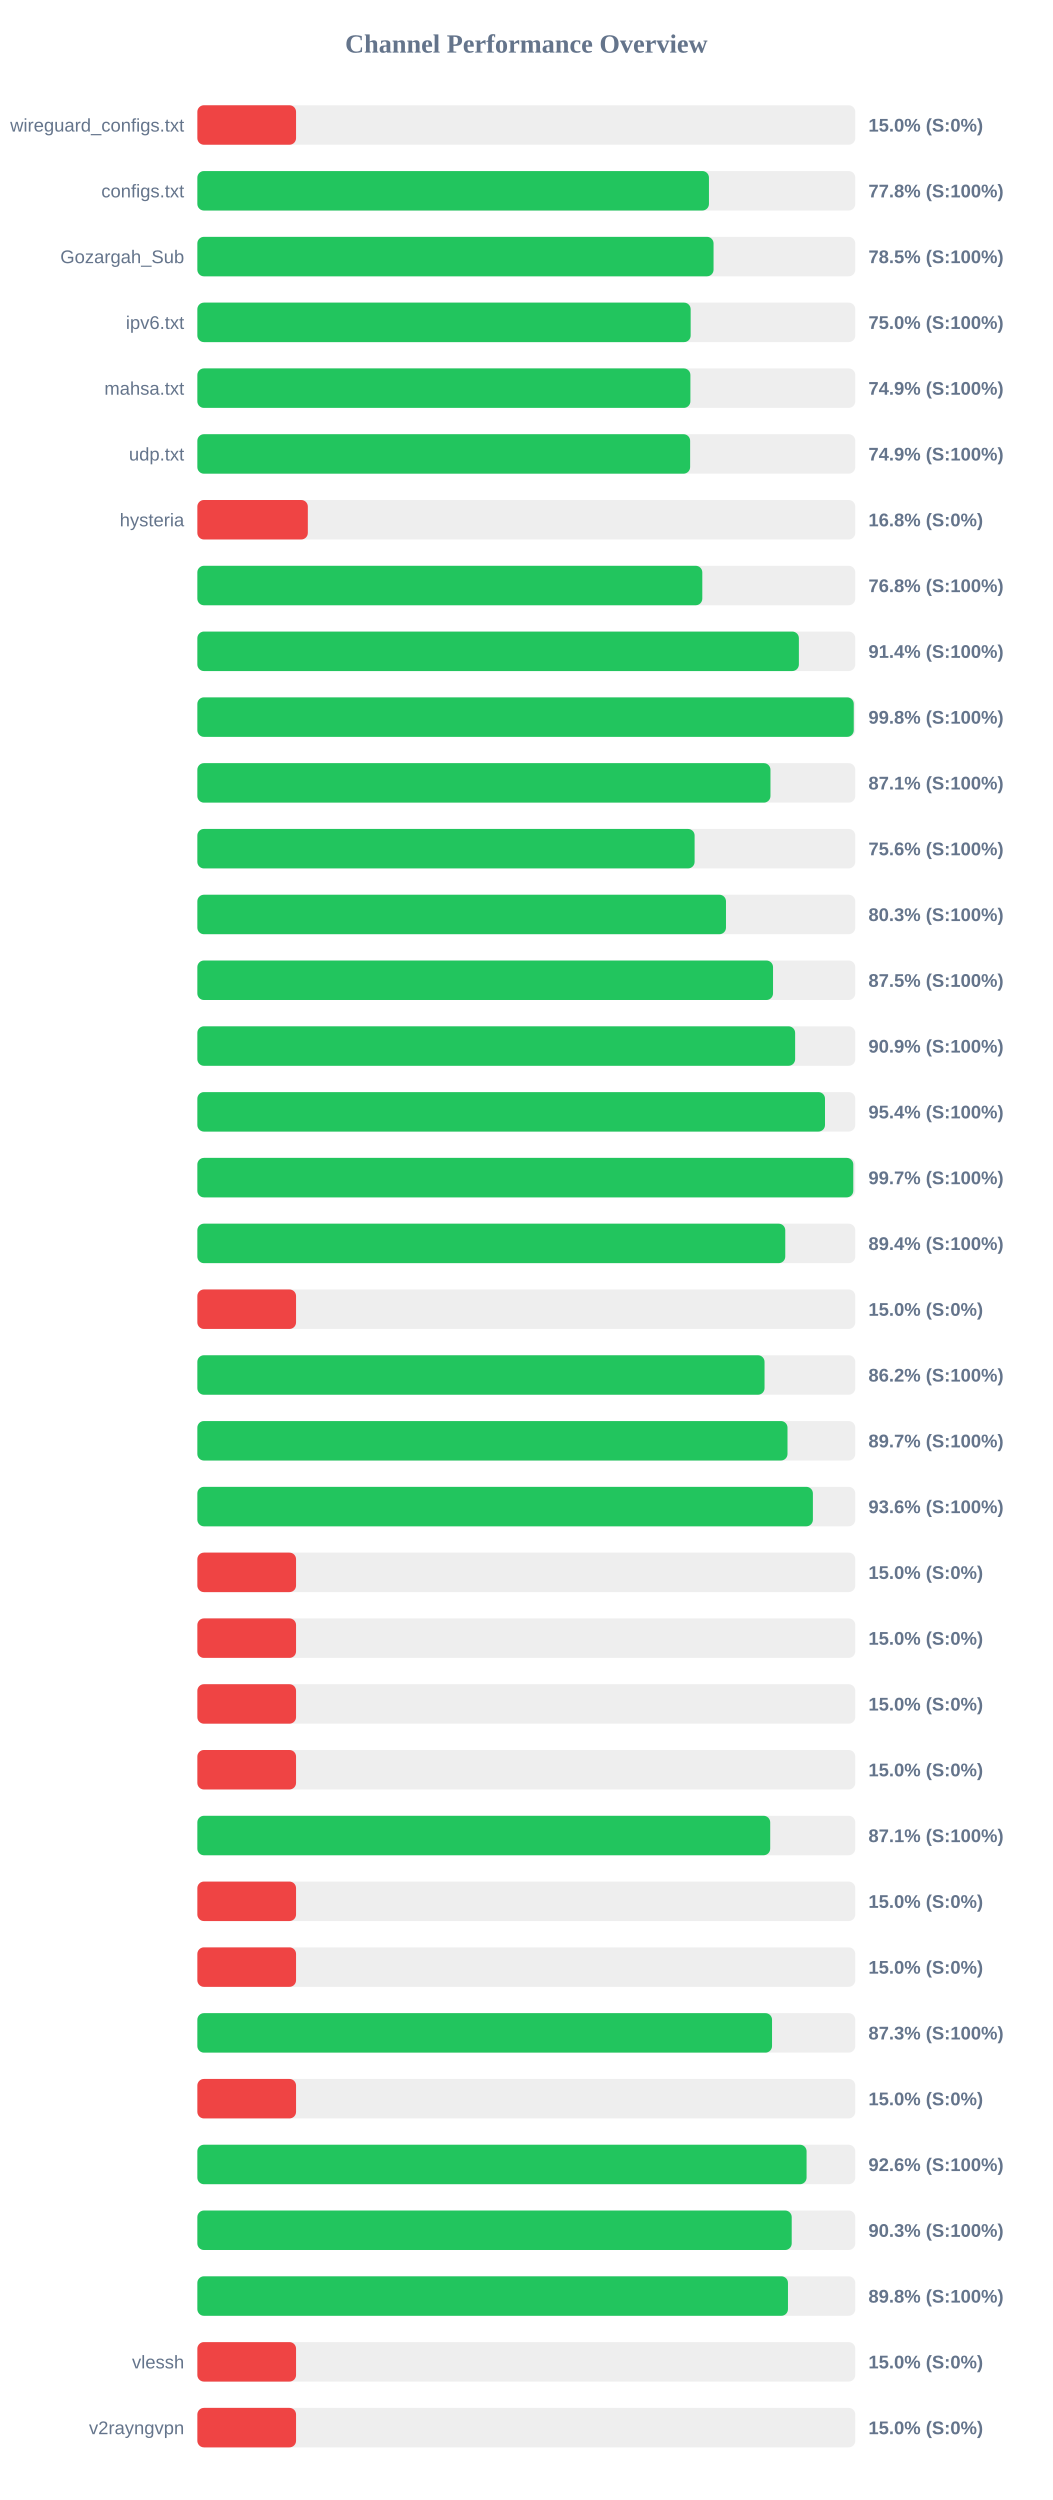
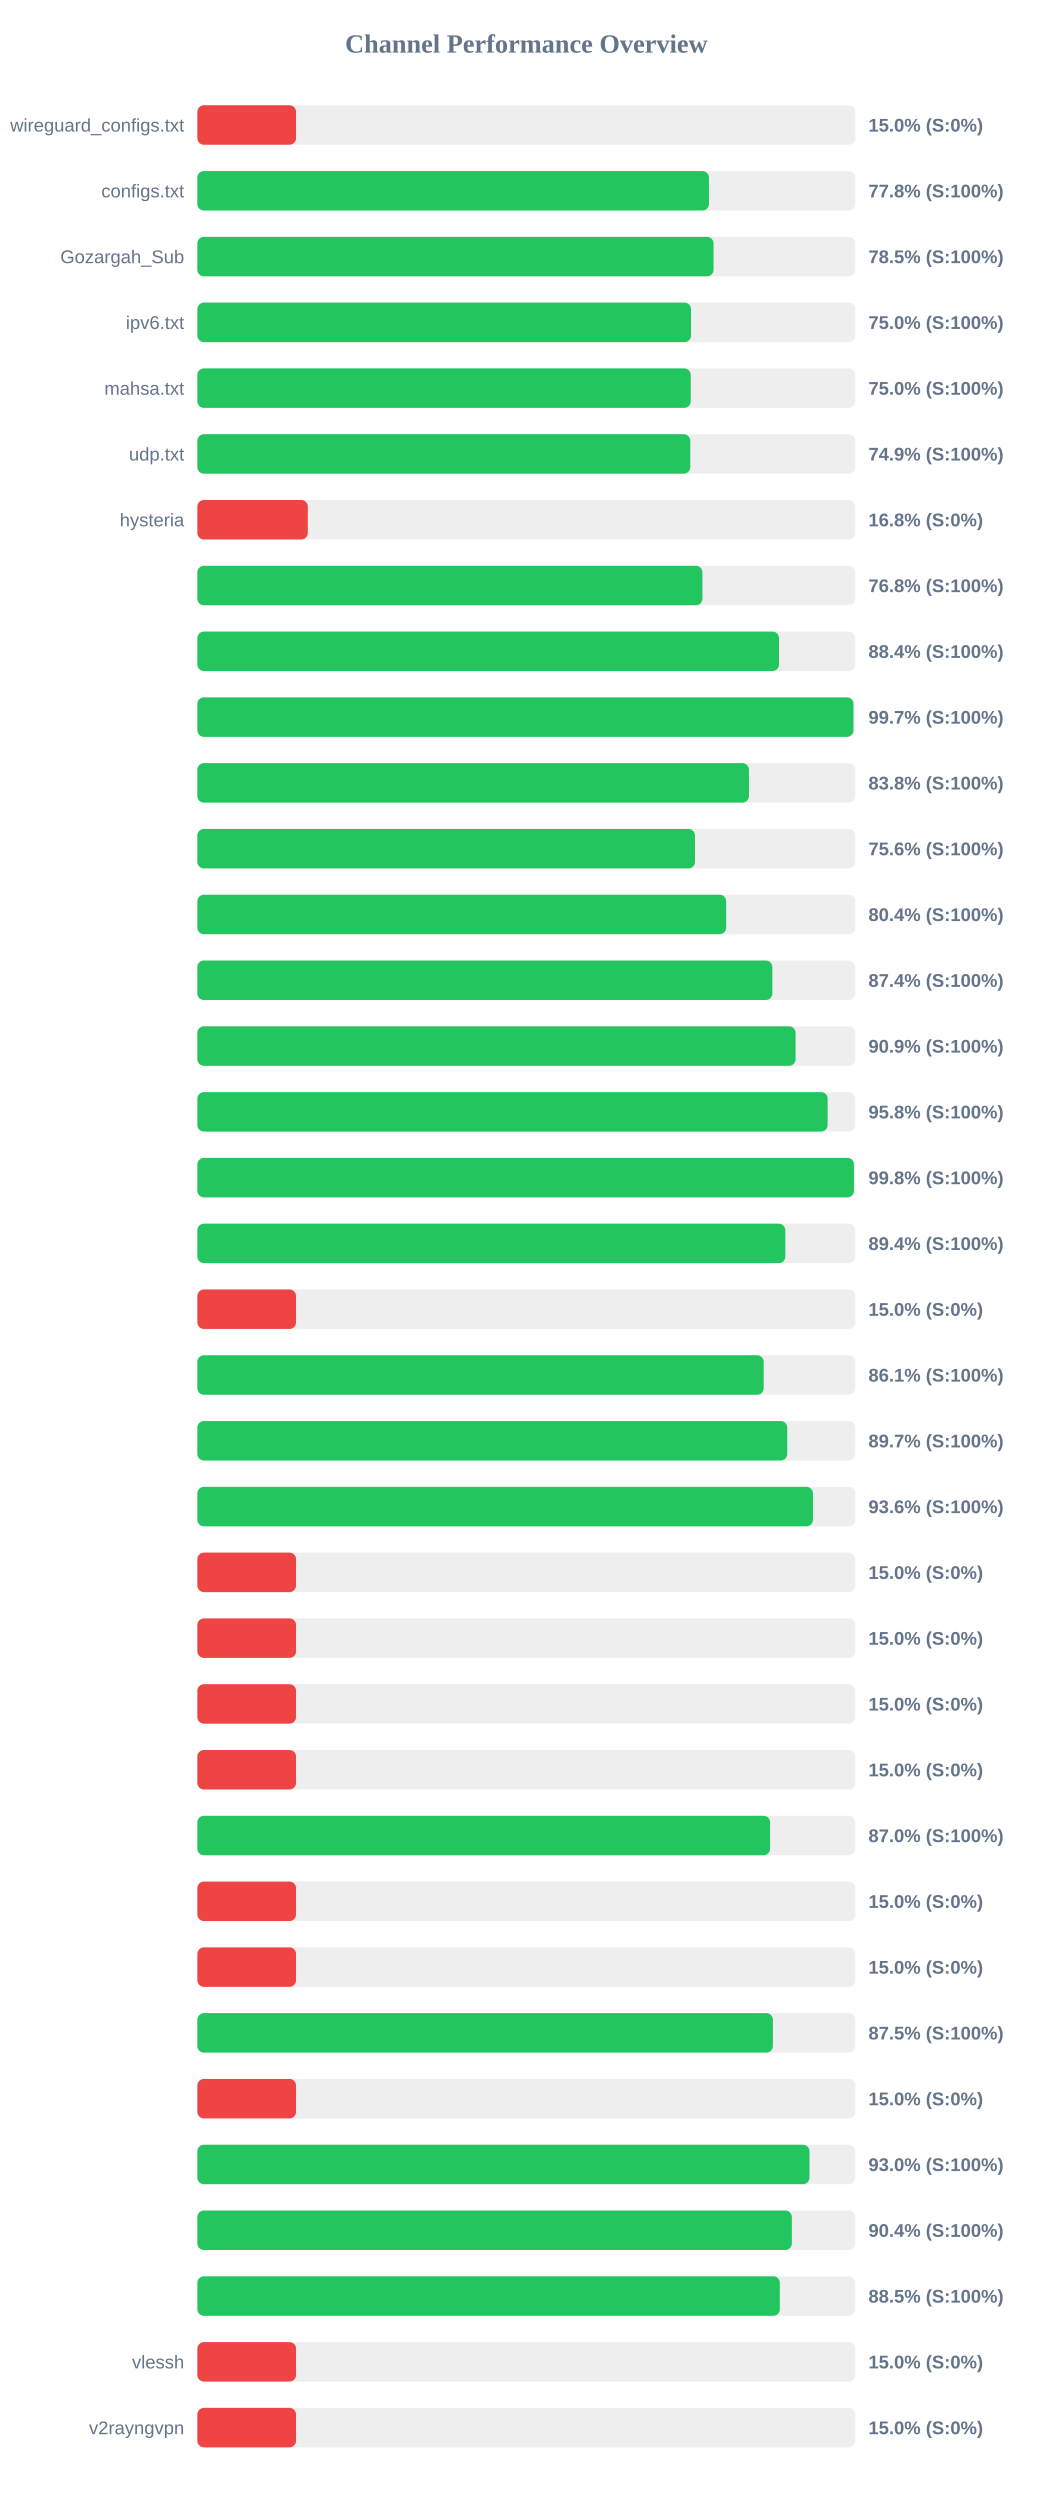
<svg xmlns="http://www.w3.org/2000/svg" width="800" height="1900" version="1.1">
  <style>
        .row { font: 14px Arial; fill: #64748b; }
        .score { font: bold 14px Arial; fill: #64748b; }
    </style>
  <text x="400" y="40" text-anchor="middle" font-size="20px" font-weight="bold" fill="#64748b">Channel Performance Overview</text>
  <rect x="150" y="80" width="500" height="30" fill="#eee" rx="5" />
  <rect x="150" y="80" width="75.0" height="30" fill="#ef4444" rx="5" />
  <text x="140" y="100" text-anchor="end" class="row">wireguard_configs.txt</text>
  <text x="660" y="100" text-anchor="start" class="score">15.0% (S:0%)</text>
  <rect x="150" y="130" width="500" height="30" fill="#eee" rx="5" />
  <rect x="150" y="130" width="388.8" height="30" fill="#22c55e" rx="5" />
  <text x="140" y="150" text-anchor="end" class="row">configs.txt</text>
  <text x="660" y="150" text-anchor="start" class="score">77.8% (S:100%)</text>
  <rect x="150" y="180" width="500" height="30" fill="#eee" rx="5" />
  <rect x="150" y="180" width="392.3" height="30" fill="#22c55e" rx="5" />
  <text x="140" y="200" text-anchor="end" class="row">Gozargah_Sub</text>
  <text x="660" y="200" text-anchor="start" class="score">78.5% (S:100%)</text>
  <rect x="150" y="230" width="500" height="30" fill="#eee" rx="5" />
-   <rect x="150" y="230" width="374.9" height="30" fill="#22c55e" rx="5" />
+   <rect x="150" y="230" width="375.2" height="30" fill="#22c55e" rx="5" />
  <text x="140" y="250" text-anchor="end" class="row">ipv6.txt</text>
  <text x="660" y="250" text-anchor="start" class="score">75.0% (S:100%)</text>
  <rect x="150" y="280" width="500" height="30" fill="#eee" rx="5" />
-   <rect x="150" y="280" width="374.7" height="30" fill="#22c55e" rx="5" />
+   <rect x="150" y="280" width="374.95" height="30" fill="#22c55e" rx="5" />
  <text x="140" y="300" text-anchor="end" class="row">mahsa.txt</text>
-   <text x="660" y="300" text-anchor="start" class="score">74.9% (S:100%)</text>
+   <text x="660" y="300" text-anchor="start" class="score">75.0% (S:100%)</text>
  <rect x="150" y="330" width="500" height="30" fill="#eee" rx="5" />
-   <rect x="150" y="330" width="374.5" height="30" fill="#22c55e" rx="5" />
+   <rect x="150" y="330" width="374.6" height="30" fill="#22c55e" rx="5" />
  <text x="140" y="350" text-anchor="end" class="row">udp.txt</text>
  <text x="660" y="350" text-anchor="start" class="score">74.9% (S:100%)</text>
  <rect x="150" y="380" width="500" height="30" fill="#eee" rx="5" />
  <rect x="150" y="380" width="83.95" height="30" fill="#ef4444" rx="5" />
  <text x="140" y="400" text-anchor="end" class="row">hysteria</text>
  <text x="660" y="400" text-anchor="start" class="score">16.8% (S:0%)</text>
  <rect x="150" y="430" width="500" height="30" fill="#eee" rx="5" />
-   <rect x="150" y="430" width="383.75" height="30" fill="#22c55e" rx="5" />
+   <rect x="150" y="430" width="383.85" height="30" fill="#22c55e" rx="5" />
  <text x="140" y="450" text-anchor="end" class="row" />
  <text x="660" y="450" text-anchor="start" class="score">76.8% (S:100%)</text>
  <rect x="150" y="480" width="500" height="30" fill="#eee" rx="5" />
-   <rect x="150" y="480" width="457.15" height="30" fill="#22c55e" rx="5" />
+   <rect x="150" y="480" width="442.05" height="30" fill="#22c55e" rx="5" />
  <text x="140" y="500" text-anchor="end" class="row" />
-   <text x="660" y="500" text-anchor="start" class="score">91.4% (S:100%)</text>
+   <text x="660" y="500" text-anchor="start" class="score">88.4% (S:100%)</text>
  <rect x="150" y="530" width="500" height="30" fill="#eee" rx="5" />
-   <rect x="150" y="530" width="498.85" height="30" fill="#22c55e" rx="5" />
+   <rect x="150" y="530" width="498.6" height="30" fill="#22c55e" rx="5" />
  <text x="140" y="550" text-anchor="end" class="row" />
-   <text x="660" y="550" text-anchor="start" class="score">99.8% (S:100%)</text>
+   <text x="660" y="550" text-anchor="start" class="score">99.7% (S:100%)</text>
  <rect x="150" y="580" width="500" height="30" fill="#eee" rx="5" />
-   <rect x="150" y="580" width="435.55" height="30" fill="#22c55e" rx="5" />
+   <rect x="150" y="580" width="419.2" height="30" fill="#22c55e" rx="5" />
  <text x="140" y="600" text-anchor="end" class="row" />
-   <text x="660" y="600" text-anchor="start" class="score">87.1% (S:100%)</text>
+   <text x="660" y="600" text-anchor="start" class="score">83.8% (S:100%)</text>
  <rect x="150" y="630" width="500" height="30" fill="#eee" rx="5" />
-   <rect x="150" y="630" width="377.9" height="30" fill="#22c55e" rx="5" />
+   <rect x="150" y="630" width="378.2" height="30" fill="#22c55e" rx="5" />
  <text x="140" y="650" text-anchor="end" class="row" />
  <text x="660" y="650" text-anchor="start" class="score">75.6% (S:100%)</text>
  <rect x="150" y="680" width="500" height="30" fill="#eee" rx="5" />
-   <rect x="150" y="680" width="401.75" height="30" fill="#22c55e" rx="5" />
+   <rect x="150" y="680" width="401.9" height="30" fill="#22c55e" rx="5" />
  <text x="140" y="700" text-anchor="end" class="row" />
-   <text x="660" y="700" text-anchor="start" class="score">80.3% (S:100%)</text>
+   <text x="660" y="700" text-anchor="start" class="score">80.4% (S:100%)</text>
  <rect x="150" y="730" width="500" height="30" fill="#eee" rx="5" />
-   <rect x="150" y="730" width="437.5" height="30" fill="#22c55e" rx="5" />
+   <rect x="150" y="730" width="437.0" height="30" fill="#22c55e" rx="5" />
  <text x="140" y="750" text-anchor="end" class="row" />
-   <text x="660" y="750" text-anchor="start" class="score">87.5% (S:100%)</text>
+   <text x="660" y="750" text-anchor="start" class="score">87.4% (S:100%)</text>
  <rect x="150" y="780" width="500" height="30" fill="#eee" rx="5" />
-   <rect x="150" y="780" width="454.3" height="30" fill="#22c55e" rx="5" />
+   <rect x="150" y="780" width="454.65" height="30" fill="#22c55e" rx="5" />
  <text x="140" y="800" text-anchor="end" class="row" />
  <text x="660" y="800" text-anchor="start" class="score">90.9% (S:100%)</text>
  <rect x="150" y="830" width="500" height="30" fill="#eee" rx="5" />
-   <rect x="150" y="830" width="477.0" height="30" fill="#22c55e" rx="5" />
+   <rect x="150" y="830" width="479.0" height="30" fill="#22c55e" rx="5" />
  <text x="140" y="850" text-anchor="end" class="row" />
-   <text x="660" y="850" text-anchor="start" class="score">95.4% (S:100%)</text>
+   <text x="660" y="850" text-anchor="start" class="score">95.8% (S:100%)</text>
  <rect x="150" y="880" width="500" height="30" fill="#eee" rx="5" />
-   <rect x="150" y="880" width="498.5" height="30" fill="#22c55e" rx="5" />
+   <rect x="150" y="880" width="499.0" height="30" fill="#22c55e" rx="5" />
  <text x="140" y="900" text-anchor="end" class="row" />
-   <text x="660" y="900" text-anchor="start" class="score">99.7% (S:100%)</text>
+   <text x="660" y="900" text-anchor="start" class="score">99.8% (S:100%)</text>
  <rect x="150" y="930" width="500" height="30" fill="#eee" rx="5" />
-   <rect x="150" y="930" width="446.8" height="30" fill="#22c55e" rx="5" />
+   <rect x="150" y="930" width="446.85" height="30" fill="#22c55e" rx="5" />
  <text x="140" y="950" text-anchor="end" class="row" />
  <text x="660" y="950" text-anchor="start" class="score">89.4% (S:100%)</text>
  <rect x="150" y="980" width="500" height="30" fill="#eee" rx="5" />
  <rect x="150" y="980" width="75.0" height="30" fill="#ef4444" rx="5" />
  <text x="140" y="1000" text-anchor="end" class="row" />
  <text x="660" y="1000" text-anchor="start" class="score">15.0% (S:0%)</text>
  <rect x="150" y="1030" width="500" height="30" fill="#eee" rx="5" />
-   <rect x="150" y="1030" width="431.05" height="30" fill="#22c55e" rx="5" />
+   <rect x="150" y="1030" width="430.4" height="30" fill="#22c55e" rx="5" />
  <text x="140" y="1050" text-anchor="end" class="row" />
-   <text x="660" y="1050" text-anchor="start" class="score">86.2% (S:100%)</text>
+   <text x="660" y="1050" text-anchor="start" class="score">86.1% (S:100%)</text>
  <rect x="150" y="1080" width="500" height="30" fill="#eee" rx="5" />
-   <rect x="150" y="1080" width="448.5" height="30" fill="#22c55e" rx="5" />
+   <rect x="150" y="1080" width="448.3" height="30" fill="#22c55e" rx="5" />
  <text x="140" y="1100" text-anchor="end" class="row" />
  <text x="660" y="1100" text-anchor="start" class="score">89.7% (S:100%)</text>
  <rect x="150" y="1130" width="500" height="30" fill="#eee" rx="5" />
-   <rect x="150" y="1130" width="467.8" height="30" fill="#22c55e" rx="5" />
+   <rect x="150" y="1130" width="467.85" height="30" fill="#22c55e" rx="5" />
  <text x="140" y="1150" text-anchor="end" class="row" />
  <text x="660" y="1150" text-anchor="start" class="score">93.6% (S:100%)</text>
  <rect x="150" y="1180" width="500" height="30" fill="#eee" rx="5" />
  <rect x="150" y="1180" width="75.0" height="30" fill="#ef4444" rx="5" />
  <text x="140" y="1200" text-anchor="end" class="row" />
  <text x="660" y="1200" text-anchor="start" class="score">15.0% (S:0%)</text>
  <rect x="150" y="1230" width="500" height="30" fill="#eee" rx="5" />
  <rect x="150" y="1230" width="75.0" height="30" fill="#ef4444" rx="5" />
  <text x="140" y="1250" text-anchor="end" class="row" />
  <text x="660" y="1250" text-anchor="start" class="score">15.0% (S:0%)</text>
  <rect x="150" y="1280" width="500" height="30" fill="#eee" rx="5" />
  <rect x="150" y="1280" width="75.0" height="30" fill="#ef4444" rx="5" />
  <text x="140" y="1300" text-anchor="end" class="row" />
  <text x="660" y="1300" text-anchor="start" class="score">15.0% (S:0%)</text>
  <rect x="150" y="1330" width="500" height="30" fill="#eee" rx="5" />
  <rect x="150" y="1330" width="75.0" height="30" fill="#ef4444" rx="5" />
  <text x="140" y="1350" text-anchor="end" class="row" />
  <text x="660" y="1350" text-anchor="start" class="score">15.0% (S:0%)</text>
  <rect x="150" y="1380" width="500" height="30" fill="#eee" rx="5" />
-   <rect x="150" y="1380" width="435.35" height="30" fill="#22c55e" rx="5" />
+   <rect x="150" y="1380" width="435.25" height="30" fill="#22c55e" rx="5" />
  <text x="140" y="1400" text-anchor="end" class="row" />
-   <text x="660" y="1400" text-anchor="start" class="score">87.1% (S:100%)</text>
+   <text x="660" y="1400" text-anchor="start" class="score">87.0% (S:100%)</text>
  <rect x="150" y="1430" width="500" height="30" fill="#eee" rx="5" />
  <rect x="150" y="1430" width="75.0" height="30" fill="#ef4444" rx="5" />
  <text x="140" y="1450" text-anchor="end" class="row" />
  <text x="660" y="1450" text-anchor="start" class="score">15.0% (S:0%)</text>
  <rect x="150" y="1480" width="500" height="30" fill="#eee" rx="5" />
  <rect x="150" y="1480" width="75.0" height="30" fill="#ef4444" rx="5" />
  <text x="140" y="1500" text-anchor="end" class="row" />
  <text x="660" y="1500" text-anchor="start" class="score">15.0% (S:0%)</text>
  <rect x="150" y="1530" width="500" height="30" fill="#eee" rx="5" />
-   <rect x="150" y="1530" width="436.75" height="30" fill="#22c55e" rx="5" />
+   <rect x="150" y="1530" width="437.4" height="30" fill="#22c55e" rx="5" />
  <text x="140" y="1550" text-anchor="end" class="row" />
-   <text x="660" y="1550" text-anchor="start" class="score">87.3% (S:100%)</text>
+   <text x="660" y="1550" text-anchor="start" class="score">87.5% (S:100%)</text>
  <rect x="150" y="1580" width="500" height="30" fill="#eee" rx="5" />
  <rect x="150" y="1580" width="75.0" height="30" fill="#ef4444" rx="5" />
  <text x="140" y="1600" text-anchor="end" class="row" />
  <text x="660" y="1600" text-anchor="start" class="score">15.0% (S:0%)</text>
  <rect x="150" y="1630" width="500" height="30" fill="#eee" rx="5" />
-   <rect x="150" y="1630" width="463.0" height="30" fill="#22c55e" rx="5" />
+   <rect x="150" y="1630" width="465.2" height="30" fill="#22c55e" rx="5" />
  <text x="140" y="1650" text-anchor="end" class="row" />
-   <text x="660" y="1650" text-anchor="start" class="score">92.6% (S:100%)</text>
+   <text x="660" y="1650" text-anchor="start" class="score">93.0% (S:100%)</text>
  <rect x="150" y="1680" width="500" height="30" fill="#eee" rx="5" />
-   <rect x="150" y="1680" width="451.7" height="30" fill="#22c55e" rx="5" />
+   <rect x="150" y="1680" width="451.8" height="30" fill="#22c55e" rx="5" />
  <text x="140" y="1700" text-anchor="end" class="row" />
-   <text x="660" y="1700" text-anchor="start" class="score">90.3% (S:100%)</text>
+   <text x="660" y="1700" text-anchor="start" class="score">90.4% (S:100%)</text>
  <rect x="150" y="1730" width="500" height="30" fill="#eee" rx="5" />
-   <rect x="150" y="1730" width="448.85" height="30" fill="#22c55e" rx="5" />
+   <rect x="150" y="1730" width="442.65" height="30" fill="#22c55e" rx="5" />
  <text x="140" y="1750" text-anchor="end" class="row" />
-   <text x="660" y="1750" text-anchor="start" class="score">89.8% (S:100%)</text>
+   <text x="660" y="1750" text-anchor="start" class="score">88.5% (S:100%)</text>
  <rect x="150" y="1780" width="500" height="30" fill="#eee" rx="5" />
  <rect x="150" y="1780" width="75.0" height="30" fill="#ef4444" rx="5" />
  <text x="140" y="1800" text-anchor="end" class="row">vlessh</text>
  <text x="660" y="1800" text-anchor="start" class="score">15.0% (S:0%)</text>
  <rect x="150" y="1830" width="500" height="30" fill="#eee" rx="5" />
  <rect x="150" y="1830" width="75.0" height="30" fill="#ef4444" rx="5" />
  <text x="140" y="1850" text-anchor="end" class="row">v2rayngvpn</text>
  <text x="660" y="1850" text-anchor="start" class="score">15.0% (S:0%)</text>
</svg>
